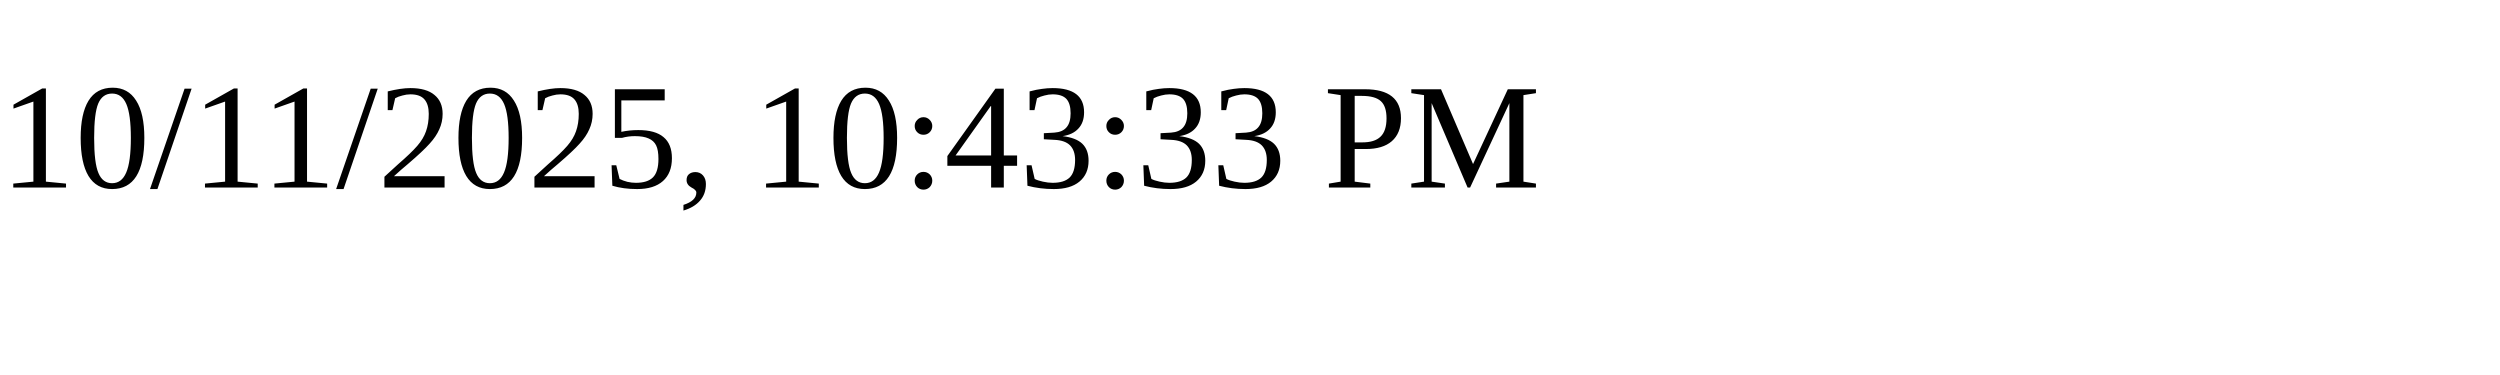
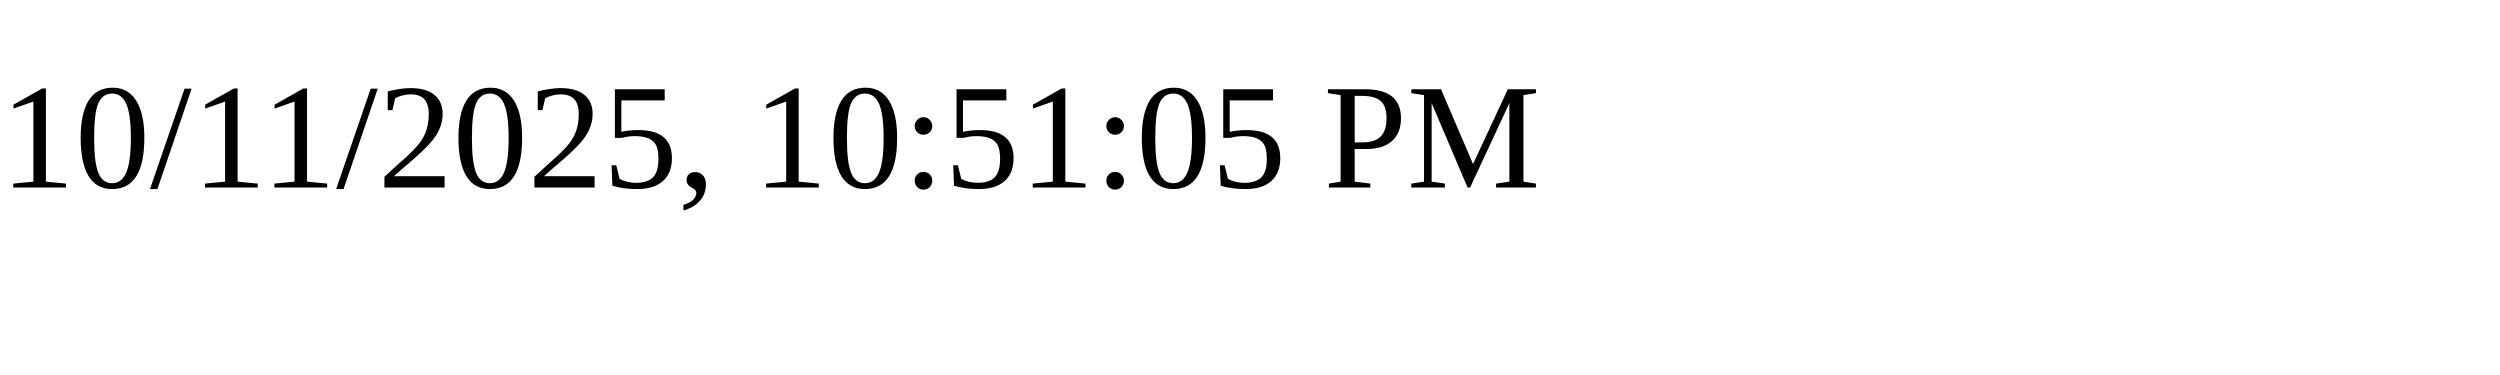
<svg xmlns="http://www.w3.org/2000/svg" height="30" width="200">
-   <text x="0" y="15">10/11/2025, 10:43:33 PM</text>
+   <text x="0" y="15">10/11/2025, 10:51:05 PM</text>
</svg>
